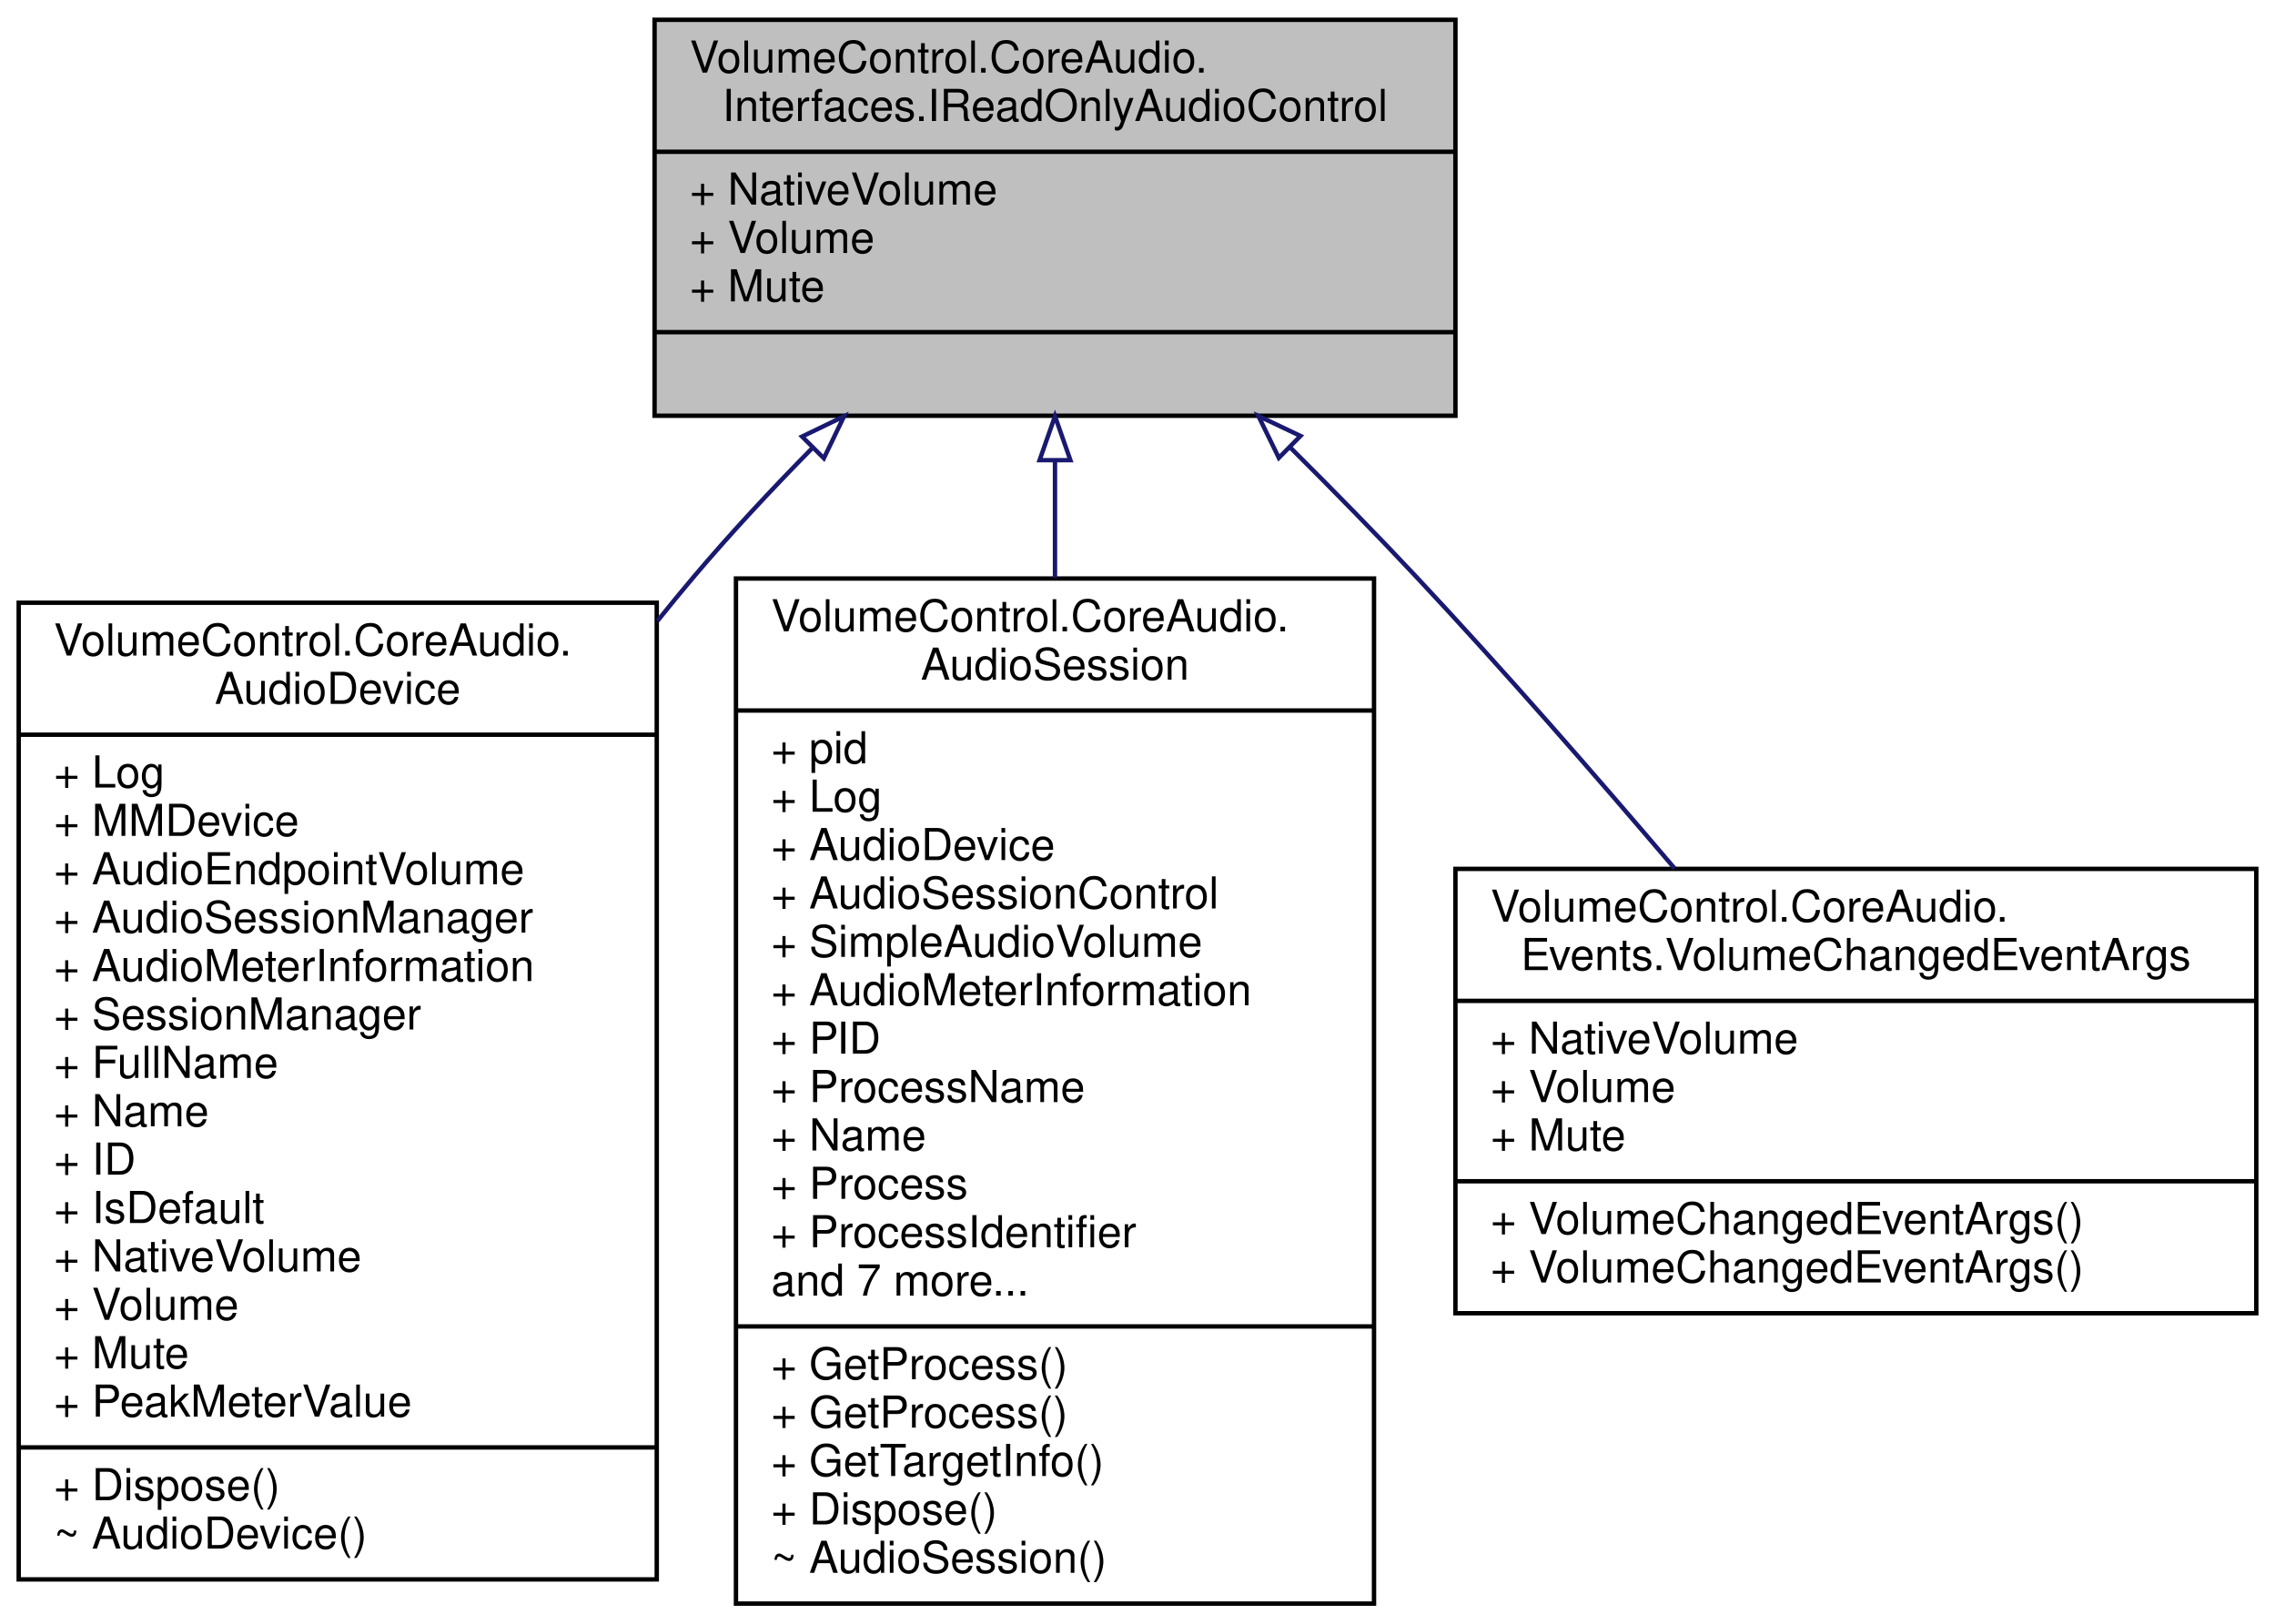
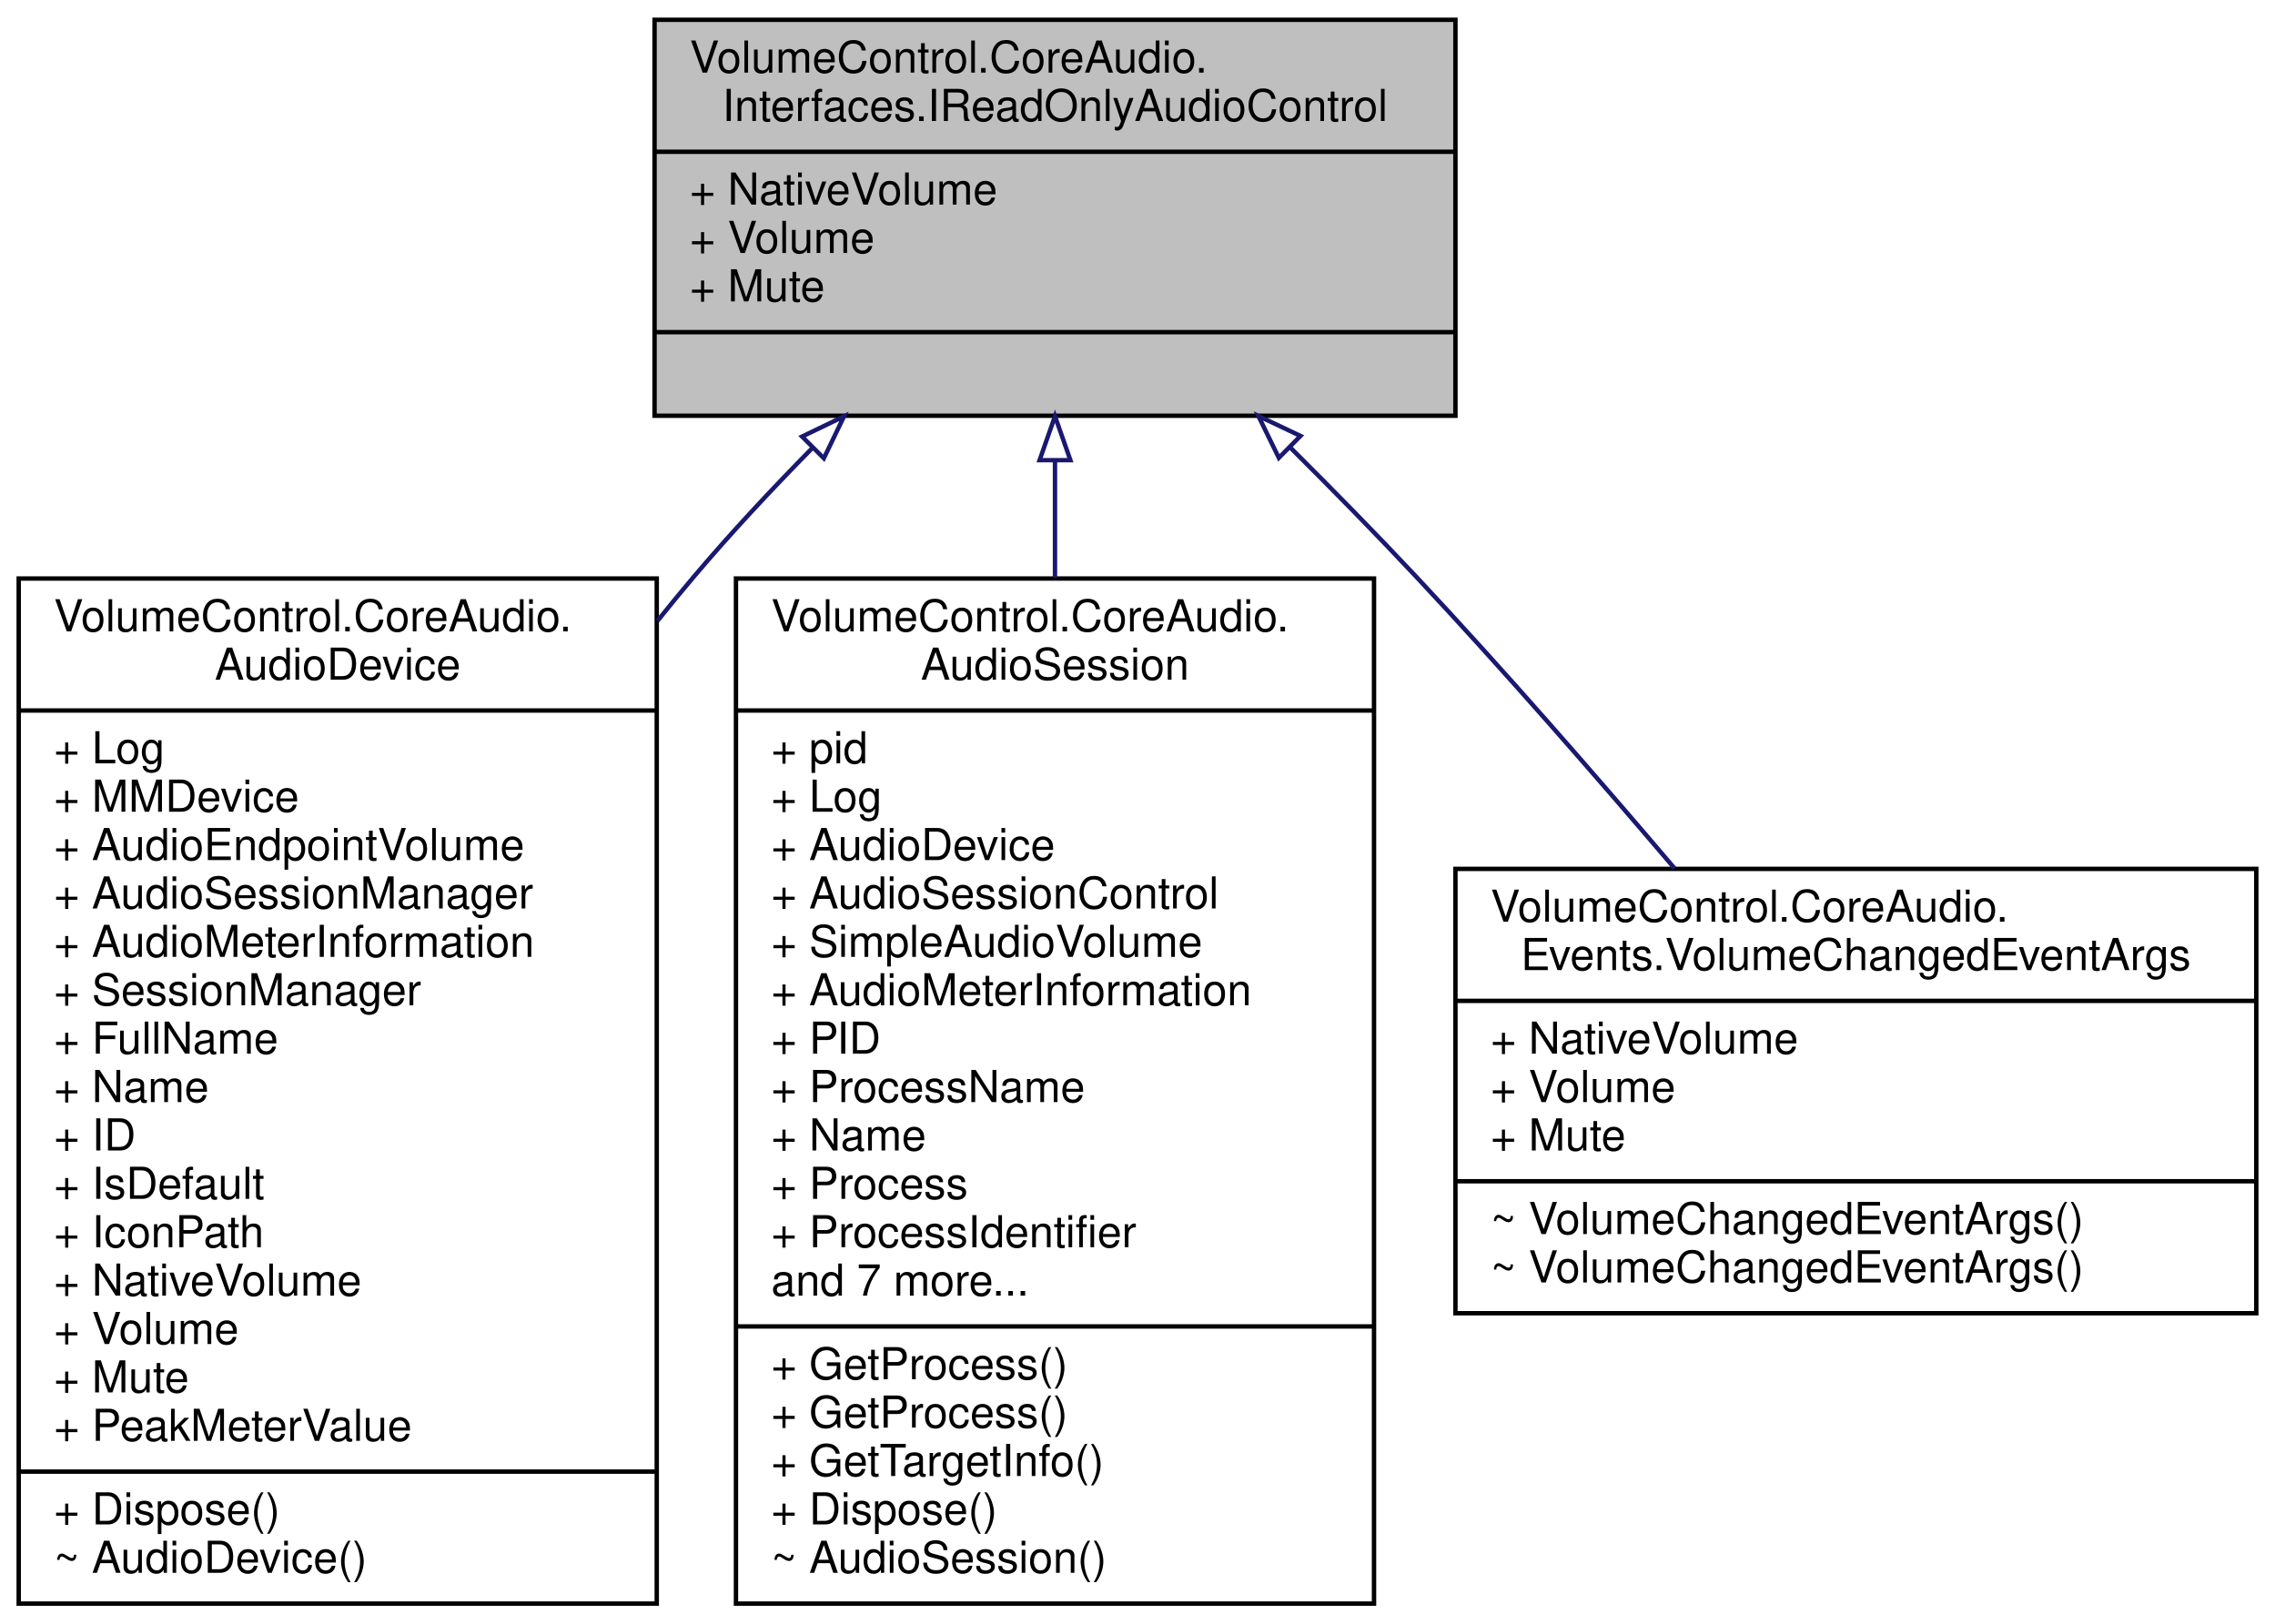
<svg xmlns="http://www.w3.org/2000/svg" xmlns:xlink="http://www.w3.org/1999/xlink" width="517pt" height="369pt" viewBox="0.00 0.00 516.50 369.00">
  <g id="graph0" class="graph" transform="scale(1 1) rotate(0) translate(4 365)">
    <g id="node1" class="node">
      <g id="a_node1">
        <a xlink:title="Represents an audio instance with a read-only volume level and mute state.">
          <polygon fill="#bfbfbf" stroke="black" points="144.5,-270.5 144.5,-360.5 326.5,-360.5 326.5,-270.5 144.5,-270.5" />
          <text text-anchor="start" x="152.5" y="-348.5" font-family="Helvetica,sans-Serif" font-size="10.00">VolumeControl.CoreAudio.</text>
          <text text-anchor="middle" x="235.5" y="-337.5" font-family="Helvetica,sans-Serif" font-size="10.00">Interfaces.IReadOnlyAudioControl</text>
          <polyline fill="none" stroke="black" points="144.5,-330.5 326.5,-330.5 " />
          <text text-anchor="start" x="152.5" y="-318.5" font-family="Helvetica,sans-Serif" font-size="10.00">+ NativeVolume</text>
          <text text-anchor="start" x="152.5" y="-307.5" font-family="Helvetica,sans-Serif" font-size="10.00">+ Volume</text>
          <text text-anchor="start" x="152.5" y="-296.5" font-family="Helvetica,sans-Serif" font-size="10.00">+ Mute</text>
          <polyline fill="none" stroke="black" points="144.5,-289.5 326.5,-289.5 " />
          <text text-anchor="middle" x="235.5" y="-277.5" font-family="Helvetica,sans-Serif" font-size="10.00"> </text>
        </a>
      </g>
    </g>
    <g id="node2" class="node">
      <g id="a_node2">
        <a xlink:href="class_volume_control_1_1_core_audio_1_1_audio_device.html" target="_top" xlink:title="An audio endpoint device.">
-           <polygon fill="none" stroke="black" points="0,-6 0,-228 145,-228 145,-6 0,-6" />
-           <text text-anchor="start" x="8" y="-216" font-family="Helvetica,sans-Serif" font-size="10.00">VolumeControl.CoreAudio.</text>
-           <text text-anchor="middle" x="72.5" y="-205" font-family="Helvetica,sans-Serif" font-size="10.00">AudioDevice</text>
-           <polyline fill="none" stroke="black" points="0,-198 145,-198 " />
-           <text text-anchor="start" x="8" y="-186" font-family="Helvetica,sans-Serif" font-size="10.00">+ Log</text>
-           <text text-anchor="start" x="8" y="-175" font-family="Helvetica,sans-Serif" font-size="10.00">+ MMDevice</text>
-           <text text-anchor="start" x="8" y="-164" font-family="Helvetica,sans-Serif" font-size="10.00">+ AudioEndpointVolume</text>
-           <text text-anchor="start" x="8" y="-153" font-family="Helvetica,sans-Serif" font-size="10.00">+ AudioSessionManager</text>
-           <text text-anchor="start" x="8" y="-142" font-family="Helvetica,sans-Serif" font-size="10.00">+ AudioMeterInformation</text>
-           <text text-anchor="start" x="8" y="-131" font-family="Helvetica,sans-Serif" font-size="10.00">+ SessionManager</text>
-           <text text-anchor="start" x="8" y="-120" font-family="Helvetica,sans-Serif" font-size="10.00">+ FullName</text>
-           <text text-anchor="start" x="8" y="-109" font-family="Helvetica,sans-Serif" font-size="10.00">+ Name</text>
-           <text text-anchor="start" x="8" y="-98" font-family="Helvetica,sans-Serif" font-size="10.00">+ ID</text>
-           <text text-anchor="start" x="8" y="-87" font-family="Helvetica,sans-Serif" font-size="10.00">+ IsDefault</text>
-           <text text-anchor="start" x="8" y="-76" font-family="Helvetica,sans-Serif" font-size="10.00">+ NativeVolume</text>
-           <text text-anchor="start" x="8" y="-65" font-family="Helvetica,sans-Serif" font-size="10.00">+ Volume</text>
-           <text text-anchor="start" x="8" y="-54" font-family="Helvetica,sans-Serif" font-size="10.00">+ Mute</text>
-           <text text-anchor="start" x="8" y="-43" font-family="Helvetica,sans-Serif" font-size="10.00">+ PeakMeterValue</text>
-           <polyline fill="none" stroke="black" points="0,-36 145,-36 " />
-           <text text-anchor="start" x="8" y="-24" font-family="Helvetica,sans-Serif" font-size="10.00">+ Dispose()</text>
-           <text text-anchor="start" x="8" y="-13" font-family="Helvetica,sans-Serif" font-size="10.00">~ AudioDevice()</text>
+           <polygon fill="none" stroke="black" points="0,-0.5 0,-233.5 145,-233.5 145,-0.5 0,-0.5" />
+           <text text-anchor="start" x="8" y="-221.5" font-family="Helvetica,sans-Serif" font-size="10.00">VolumeControl.CoreAudio.</text>
+           <text text-anchor="middle" x="72.5" y="-210.5" font-family="Helvetica,sans-Serif" font-size="10.00">AudioDevice</text>
+           <polyline fill="none" stroke="black" points="0,-203.5 145,-203.5 " />
+           <text text-anchor="start" x="8" y="-191.5" font-family="Helvetica,sans-Serif" font-size="10.00">+ Log</text>
+           <text text-anchor="start" x="8" y="-180.5" font-family="Helvetica,sans-Serif" font-size="10.00">+ MMDevice</text>
+           <text text-anchor="start" x="8" y="-169.5" font-family="Helvetica,sans-Serif" font-size="10.00">+ AudioEndpointVolume</text>
+           <text text-anchor="start" x="8" y="-158.5" font-family="Helvetica,sans-Serif" font-size="10.00">+ AudioSessionManager</text>
+           <text text-anchor="start" x="8" y="-147.5" font-family="Helvetica,sans-Serif" font-size="10.00">+ AudioMeterInformation</text>
+           <text text-anchor="start" x="8" y="-136.5" font-family="Helvetica,sans-Serif" font-size="10.00">+ SessionManager</text>
+           <text text-anchor="start" x="8" y="-125.5" font-family="Helvetica,sans-Serif" font-size="10.00">+ FullName</text>
+           <text text-anchor="start" x="8" y="-114.5" font-family="Helvetica,sans-Serif" font-size="10.00">+ Name</text>
+           <text text-anchor="start" x="8" y="-103.5" font-family="Helvetica,sans-Serif" font-size="10.00">+ ID</text>
+           <text text-anchor="start" x="8" y="-92.5" font-family="Helvetica,sans-Serif" font-size="10.00">+ IsDefault</text>
+           <text text-anchor="start" x="8" y="-81.5" font-family="Helvetica,sans-Serif" font-size="10.00">+ IconPath</text>
+           <text text-anchor="start" x="8" y="-70.5" font-family="Helvetica,sans-Serif" font-size="10.00">+ NativeVolume</text>
+           <text text-anchor="start" x="8" y="-59.5" font-family="Helvetica,sans-Serif" font-size="10.00">+ Volume</text>
+           <text text-anchor="start" x="8" y="-48.5" font-family="Helvetica,sans-Serif" font-size="10.00">+ Mute</text>
+           <text text-anchor="start" x="8" y="-37.5" font-family="Helvetica,sans-Serif" font-size="10.00">+ PeakMeterValue</text>
+           <polyline fill="none" stroke="black" points="0,-30.5 145,-30.5 " />
+           <text text-anchor="start" x="8" y="-18.5" font-family="Helvetica,sans-Serif" font-size="10.00">+ Dispose()</text>
+           <text text-anchor="start" x="8" y="-7.5" font-family="Helvetica,sans-Serif" font-size="10.00">~ AudioDevice()</text>
        </a>
      </g>
    </g>
    <g id="edge1" class="edge">
      <path fill="none" stroke="midnightblue" d="M180.46,-263.27C171.15,-253.82 161.82,-243.83 153.5,-234 150.72,-230.72 147.95,-227.34 145.19,-223.9" />
      <polygon fill="none" stroke="midnightblue" points="178.02,-265.77 187.56,-270.37 182.97,-260.83 178.02,-265.77" />
    </g>
    <g id="node3" class="node">
      <g id="a_node3">
        <a xlink:href="class_volume_control_1_1_core_audio_1_1_audio_session.html" target="_top" xlink:title="A single audio session running on an audio device.">
          <polygon fill="none" stroke="black" points="163,-0.5 163,-233.5 308,-233.5 308,-0.5 163,-0.5" />
          <text text-anchor="start" x="171" y="-221.5" font-family="Helvetica,sans-Serif" font-size="10.00">VolumeControl.CoreAudio.</text>
          <text text-anchor="middle" x="235.5" y="-210.5" font-family="Helvetica,sans-Serif" font-size="10.00">AudioSession</text>
          <polyline fill="none" stroke="black" points="163,-203.5 308,-203.5 " />
          <text text-anchor="start" x="171" y="-191.5" font-family="Helvetica,sans-Serif" font-size="10.00">+ pid</text>
          <text text-anchor="start" x="171" y="-180.5" font-family="Helvetica,sans-Serif" font-size="10.00">+ Log</text>
          <text text-anchor="start" x="171" y="-169.5" font-family="Helvetica,sans-Serif" font-size="10.00">+ AudioDevice</text>
          <text text-anchor="start" x="171" y="-158.5" font-family="Helvetica,sans-Serif" font-size="10.00">+ AudioSessionControl</text>
          <text text-anchor="start" x="171" y="-147.5" font-family="Helvetica,sans-Serif" font-size="10.00">+ SimpleAudioVolume</text>
          <text text-anchor="start" x="171" y="-136.5" font-family="Helvetica,sans-Serif" font-size="10.00">+ AudioMeterInformation</text>
          <text text-anchor="start" x="171" y="-125.5" font-family="Helvetica,sans-Serif" font-size="10.00">+ PID</text>
          <text text-anchor="start" x="171" y="-114.5" font-family="Helvetica,sans-Serif" font-size="10.00">+ ProcessName</text>
          <text text-anchor="start" x="171" y="-103.5" font-family="Helvetica,sans-Serif" font-size="10.00">+ Name</text>
          <text text-anchor="start" x="171" y="-92.5" font-family="Helvetica,sans-Serif" font-size="10.00">+ Process</text>
          <text text-anchor="start" x="171" y="-81.5" font-family="Helvetica,sans-Serif" font-size="10.00">+ ProcessIdentifier</text>
          <text text-anchor="start" x="171" y="-70.5" font-family="Helvetica,sans-Serif" font-size="10.00">and 7 more...</text>
          <polyline fill="none" stroke="black" points="163,-63.5 308,-63.5 " />
          <text text-anchor="start" x="171" y="-51.5" font-family="Helvetica,sans-Serif" font-size="10.00">+ GetProcess()</text>
          <text text-anchor="start" x="171" y="-40.5" font-family="Helvetica,sans-Serif" font-size="10.00">+ GetProcess()</text>
          <text text-anchor="start" x="171" y="-29.5" font-family="Helvetica,sans-Serif" font-size="10.00">+ GetTargetInfo()</text>
          <text text-anchor="start" x="171" y="-18.5" font-family="Helvetica,sans-Serif" font-size="10.00">+ Dispose()</text>
          <text text-anchor="start" x="171" y="-7.5" font-family="Helvetica,sans-Serif" font-size="10.00">~ AudioSession()</text>
        </a>
      </g>
    </g>
    <g id="edge2" class="edge">
      <path fill="none" stroke="midnightblue" d="M235.5,-260.37C235.5,-251.9 235.5,-242.88 235.5,-233.64" />
      <polygon fill="none" stroke="midnightblue" points="232,-260.4 235.5,-270.4 239,-260.4 232,-260.4" />
    </g>
    <g id="node4" class="node">
      <g id="a_node4">
        <a xlink:href="class_volume_control_1_1_core_audio_1_1_events_1_1_volume_changed_event_args.html" target="_top" xlink:title="Contains event data for the VolumeChangedEventHandler event type.">
          <polygon fill="none" stroke="black" points="326.5,-66.5 326.5,-167.5 508.5,-167.5 508.5,-66.5 326.5,-66.5" />
          <text text-anchor="start" x="334.5" y="-155.5" font-family="Helvetica,sans-Serif" font-size="10.00">VolumeControl.CoreAudio.</text>
          <text text-anchor="middle" x="417.5" y="-144.5" font-family="Helvetica,sans-Serif" font-size="10.00">Events.VolumeChangedEventArgs</text>
          <polyline fill="none" stroke="black" points="326.5,-137.5 508.5,-137.5 " />
          <text text-anchor="start" x="334.5" y="-125.5" font-family="Helvetica,sans-Serif" font-size="10.00">+ NativeVolume</text>
          <text text-anchor="start" x="334.5" y="-114.5" font-family="Helvetica,sans-Serif" font-size="10.00">+ Volume</text>
          <text text-anchor="start" x="334.5" y="-103.5" font-family="Helvetica,sans-Serif" font-size="10.00">+ Mute</text>
          <polyline fill="none" stroke="black" points="326.5,-96.5 508.5,-96.5 " />
-           <text text-anchor="start" x="334.5" y="-84.5" font-family="Helvetica,sans-Serif" font-size="10.00">+ VolumeChangedEventArgs()</text>
-           <text text-anchor="start" x="334.5" y="-73.5" font-family="Helvetica,sans-Serif" font-size="10.00">+ VolumeChangedEventArgs()</text>
+           <text text-anchor="start" x="334.5" y="-84.5" font-family="Helvetica,sans-Serif" font-size="10.00">~ VolumeChangedEventArgs()</text>
+           <text text-anchor="start" x="334.5" y="-73.5" font-family="Helvetica,sans-Serif" font-size="10.00">~ VolumeChangedEventArgs()</text>
        </a>
      </g>
    </g>
    <g id="edge3" class="edge">
      <path fill="none" stroke="midnightblue" d="M289.02,-263.23C298.64,-253.65 308.48,-243.63 317.5,-234 337.41,-212.76 358.58,-188.46 376.3,-167.62" />
      <polygon fill="none" stroke="midnightblue" points="286.37,-260.93 281.72,-270.45 291.29,-265.91 286.37,-260.93" />
    </g>
  </g>
</svg>
